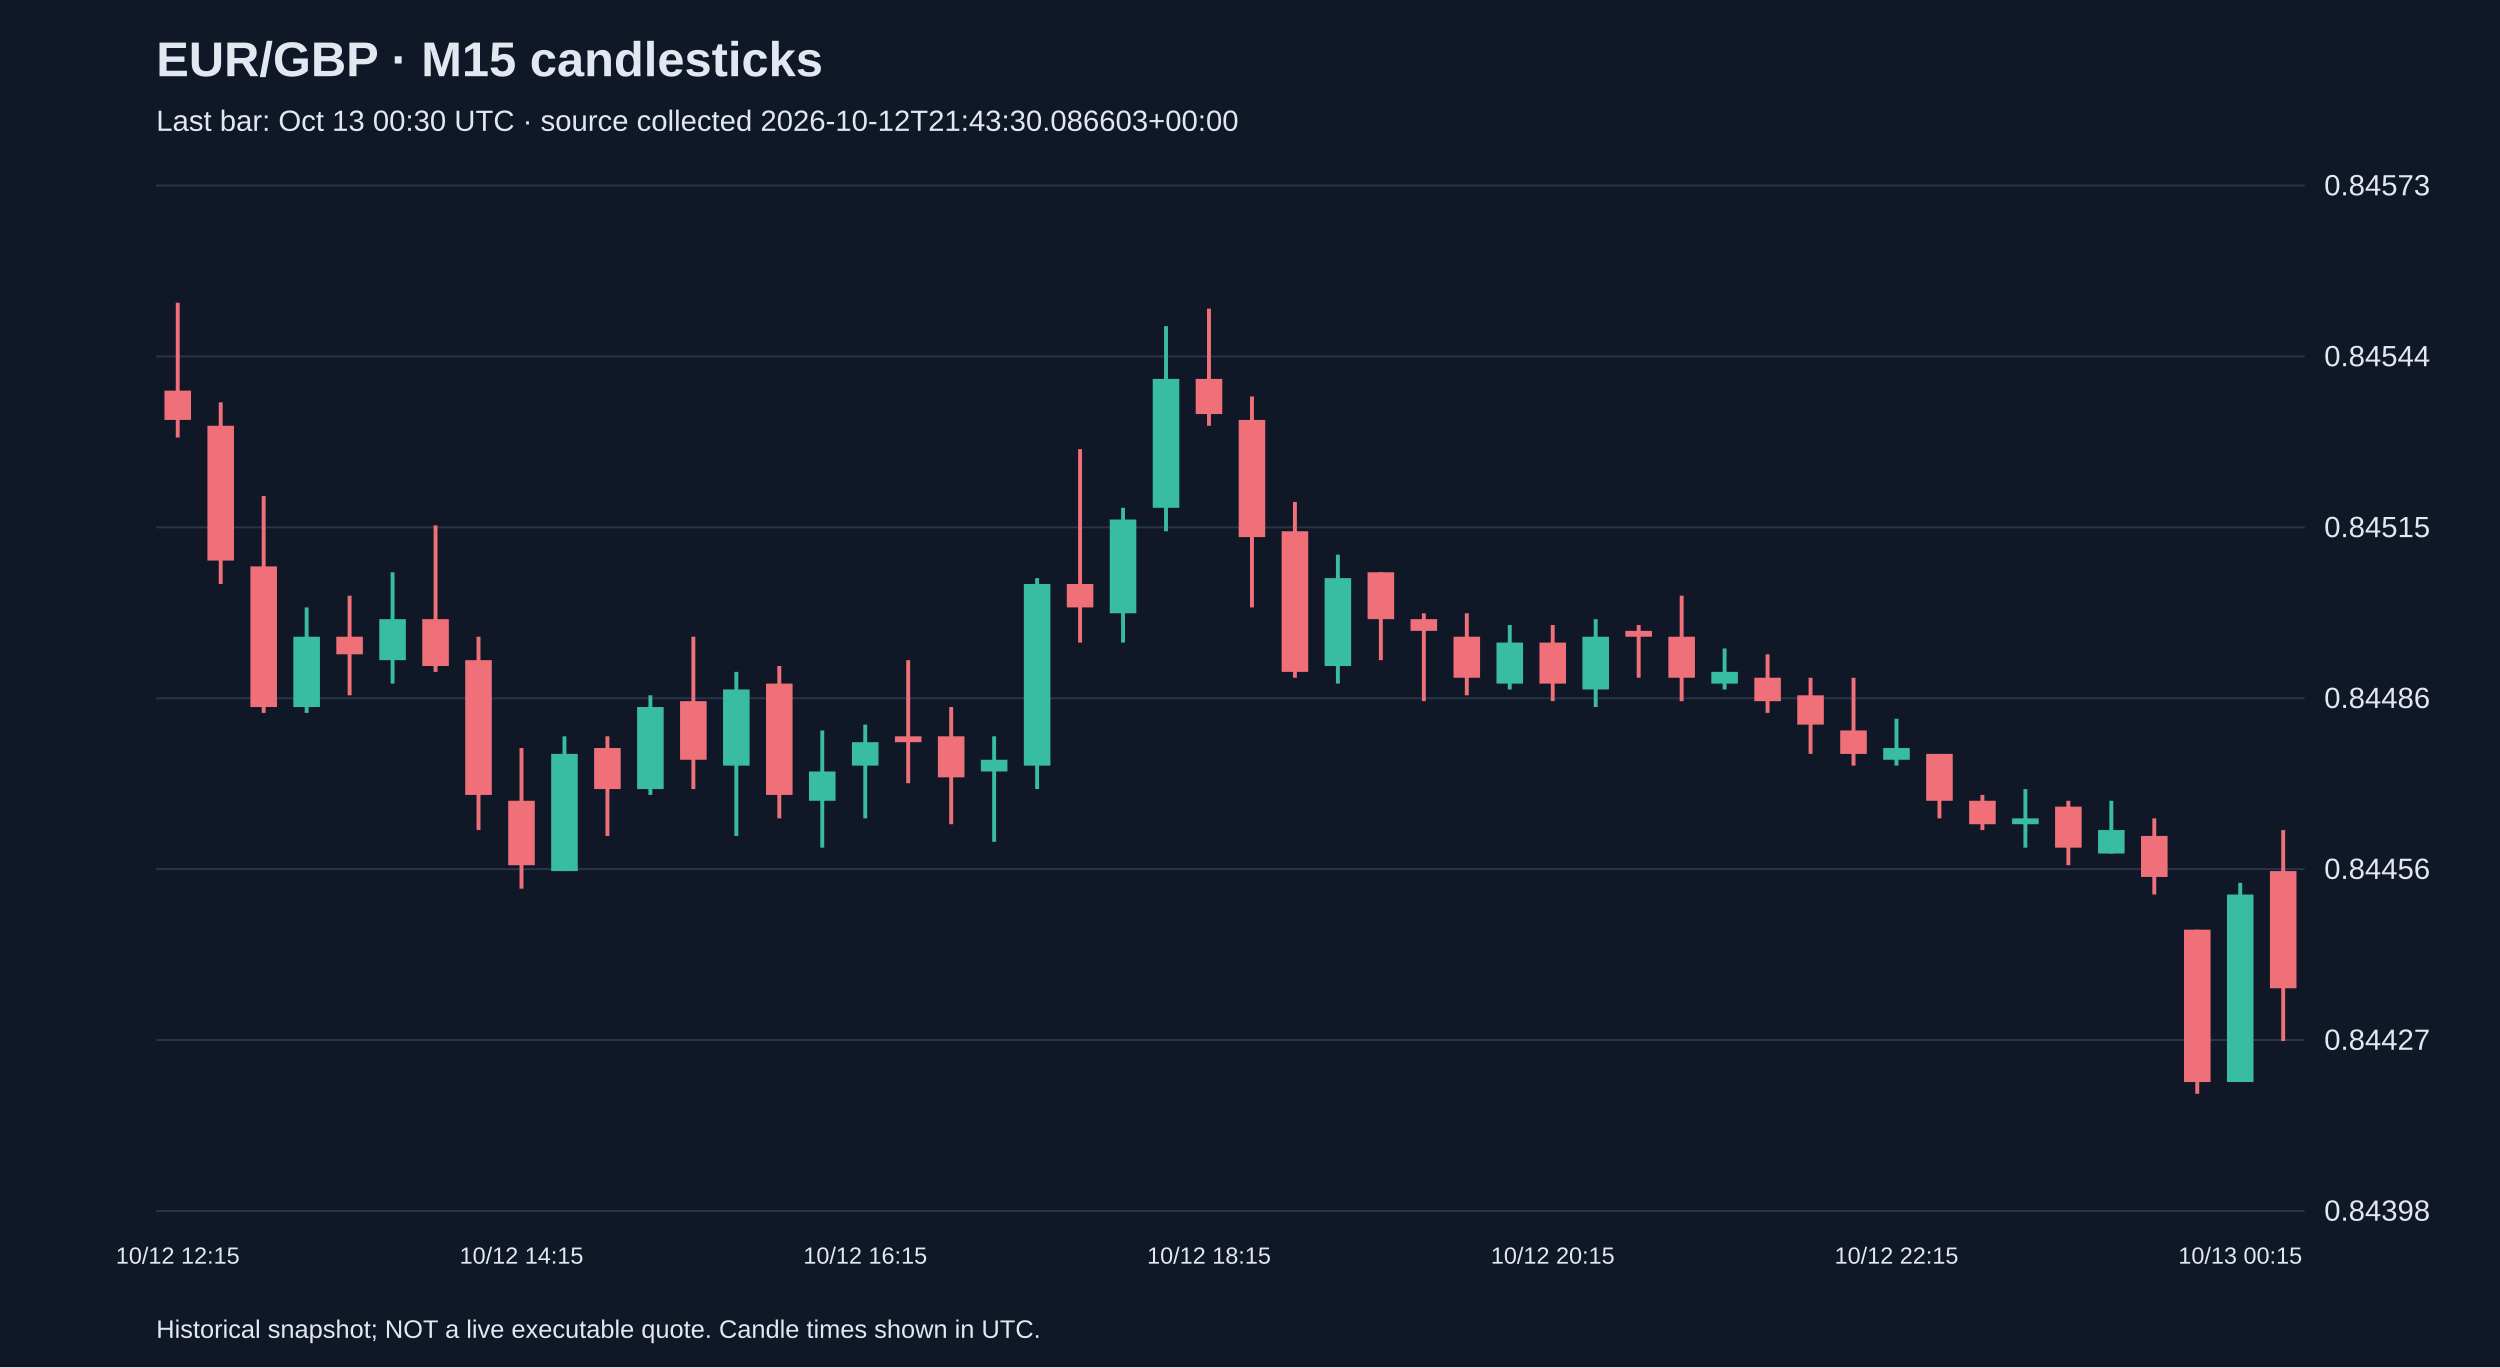
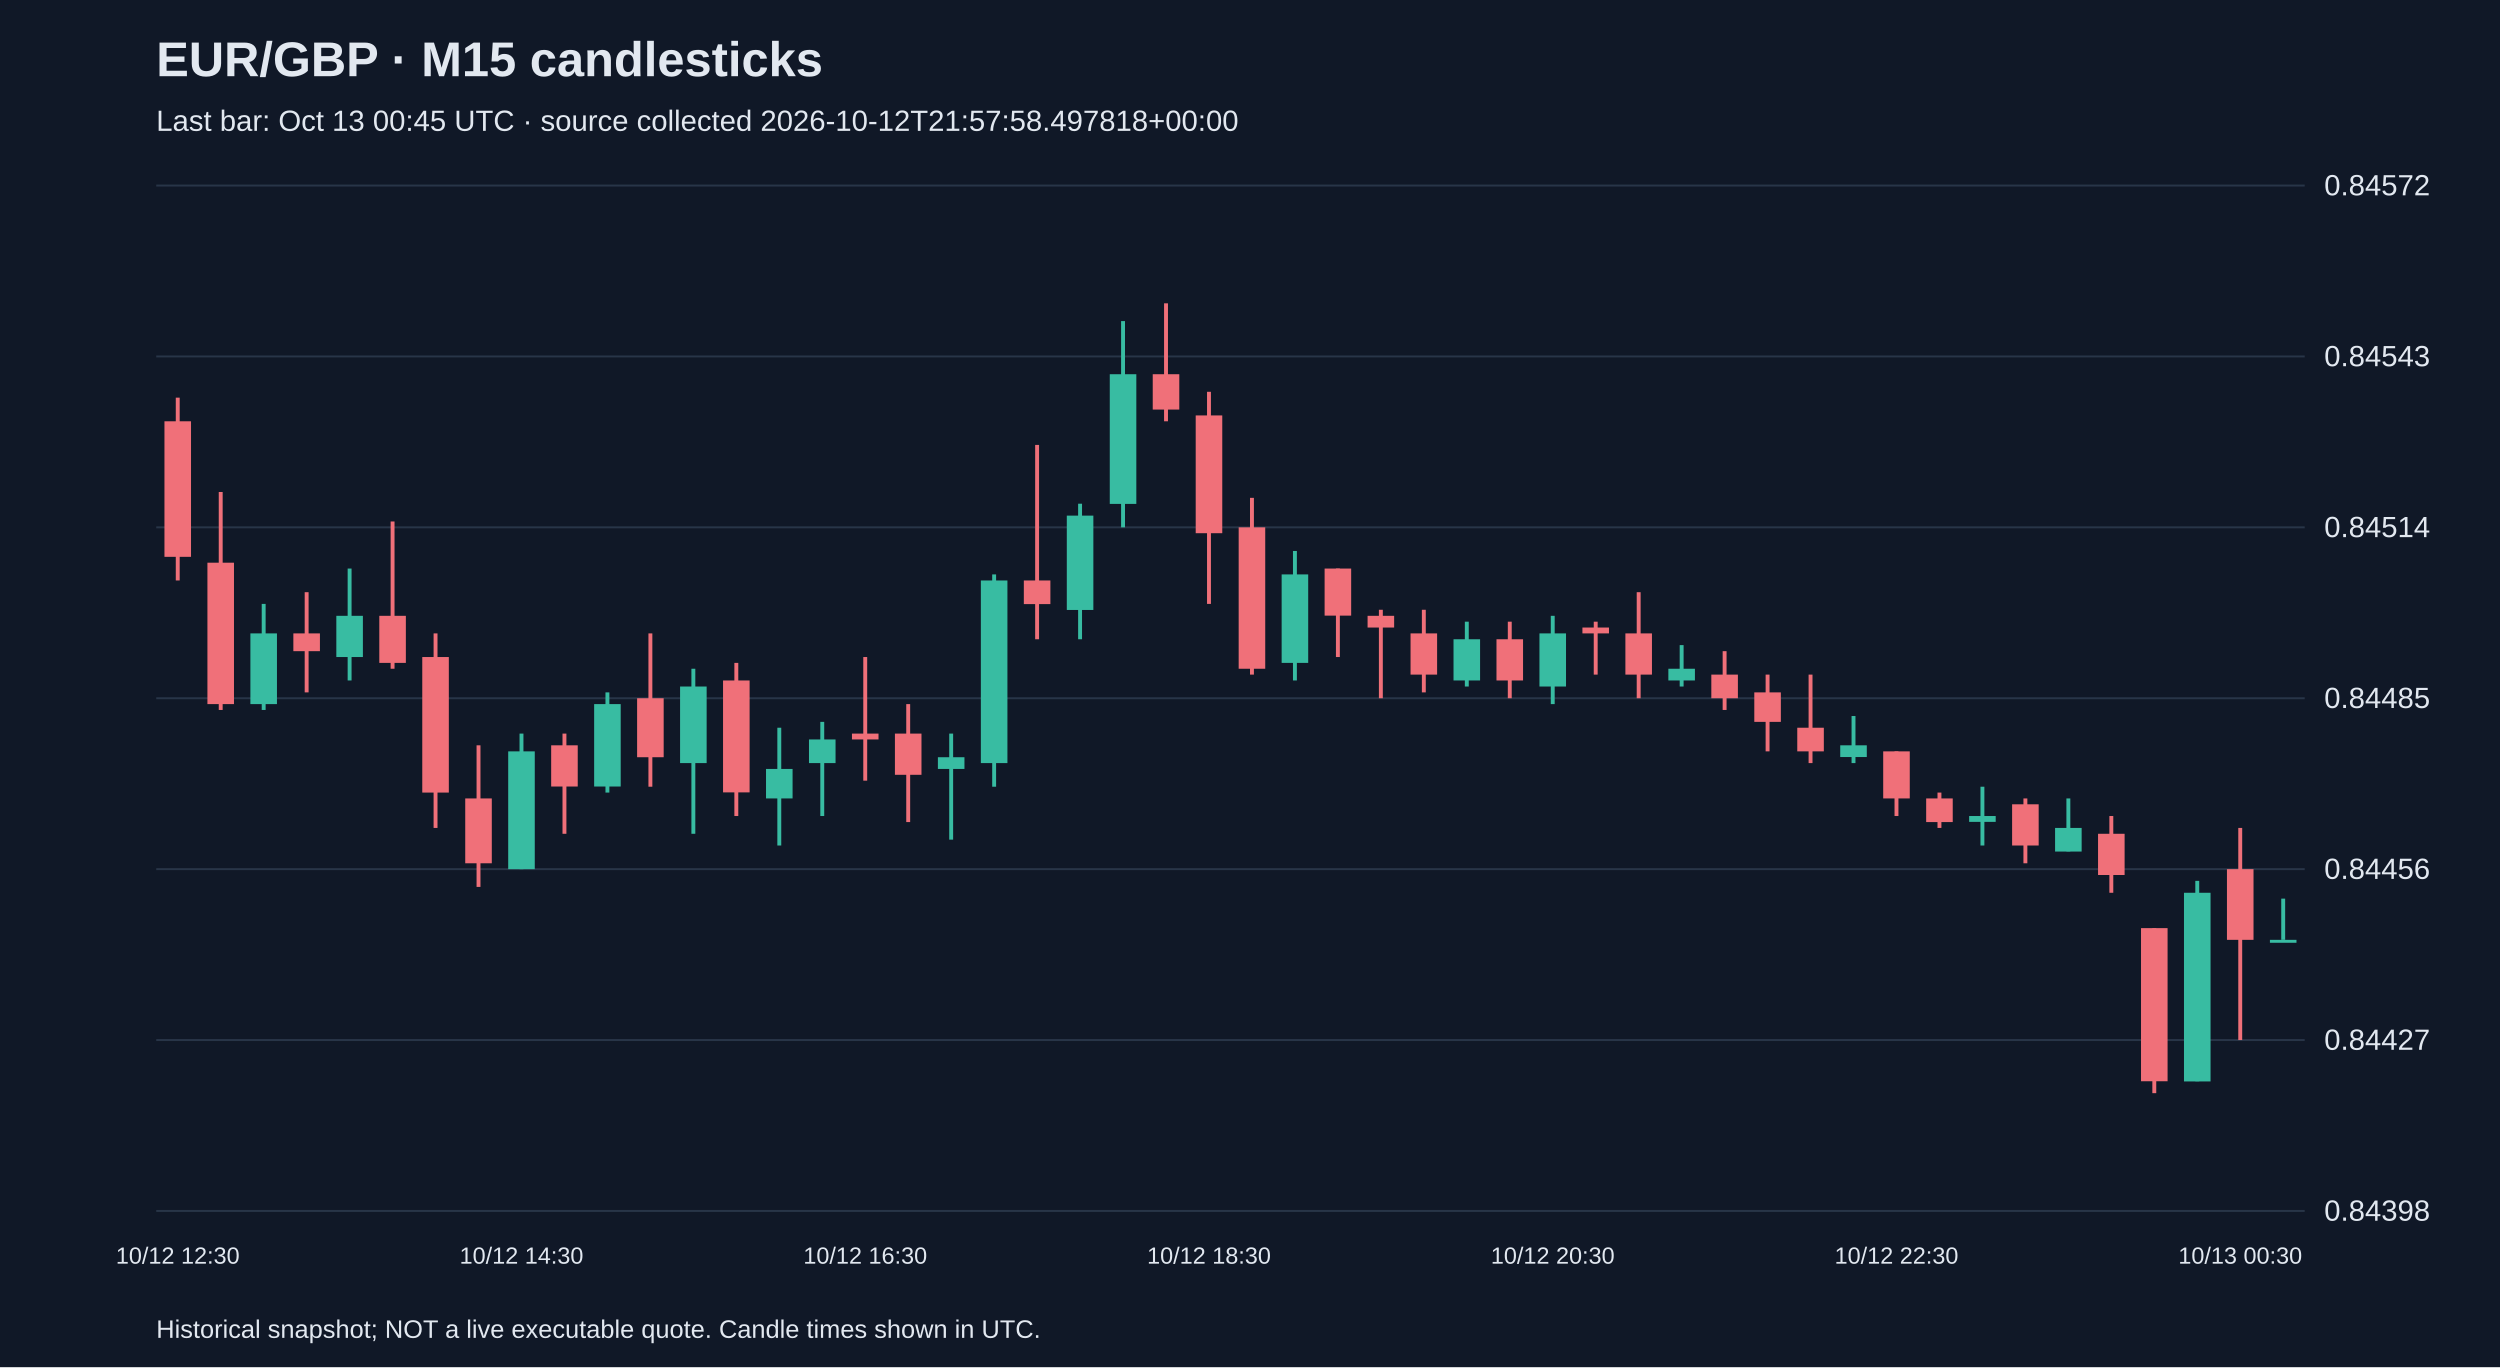
<svg xmlns="http://www.w3.org/2000/svg" viewBox="0 0 1280 700">
  <rect width="100%" height="100%" fill="#101827" />
  <style>text{font-family:Arial,sans-serif;fill:#e2e8f0}</style>
  <text x="80" y="39" font-size="25" font-weight="bold">EUR/GBP · M15 candlesticks</text>
-   <text x="80" y="67" font-size="15" fill="#a6b1c5">Last bar: Oct 13 00:30 UTC · source collected 2026-10-12T21:43:30.086603+00:00</text>
+   <text x="80" y="67" font-size="15" fill="#a6b1c5">Last bar: Oct 13 00:45 UTC · source collected 2026-10-12T21:57:58.497818+00:00</text>
  <line x1="80" y1="620.0" x2="1180" y2="620.0" stroke="#283548" />
  <text x="1190" y="625.0" font-size="15">0.84398</text>
  <line x1="80" y1="532.5" x2="1180" y2="532.5" stroke="#283548" />
  <text x="1190" y="537.5" font-size="15">0.84427</text>
  <line x1="80" y1="445.0" x2="1180" y2="445.0" stroke="#283548" />
  <text x="1190" y="450.0" font-size="15">0.84456</text>
  <line x1="80" y1="357.5" x2="1180" y2="357.5" stroke="#283548" />
-   <text x="1190" y="362.5" font-size="15">0.84486</text>
+   <text x="1190" y="362.5" font-size="15">0.84485</text>
  <line x1="80" y1="270.0" x2="1180" y2="270.0" stroke="#283548" />
-   <text x="1190" y="275.0" font-size="15">0.84515</text>
+   <text x="1190" y="275.0" font-size="15">0.84514</text>
  <line x1="80" y1="182.5" x2="1180" y2="182.5" stroke="#283548" />
-   <text x="1190" y="187.5" font-size="15">0.84544</text>
+   <text x="1190" y="187.5" font-size="15">0.84543</text>
  <line x1="80" y1="95.0" x2="1180" y2="95.0" stroke="#283548" />
-   <text x="1190" y="100.0" font-size="15">0.84573</text>
-   <line x1="91.0" y1="155.0" x2="91.0" y2="224.0" stroke="#f07079" stroke-width="2" />
-   <rect x="84.2" y="200.0" width="13.6" height="15.0" fill="#f07079" />
-   <text x="91.0" y="647" text-anchor="middle" font-size="12">10/12 12:15</text>
-   <line x1="113.0" y1="206.0" x2="113.0" y2="299.0" stroke="#f07079" stroke-width="2" />
-   <rect x="106.2" y="218.0" width="13.6" height="69.0" fill="#f07079" />
-   <line x1="135.0" y1="254.0" x2="135.0" y2="365.0" stroke="#f07079" stroke-width="2" />
-   <rect x="128.2" y="290.0" width="13.6" height="72.0" fill="#f07079" />
-   <line x1="157.0" y1="311.0" x2="157.0" y2="365.0" stroke="#38bca2" stroke-width="2" />
-   <rect x="150.2" y="326.0" width="13.6" height="36.0" fill="#38bca2" />
-   <line x1="179.0" y1="305.0" x2="179.0" y2="356.0" stroke="#f07079" stroke-width="2" />
-   <rect x="172.2" y="326.0" width="13.6" height="9.0" fill="#f07079" />
-   <line x1="201.0" y1="293.0" x2="201.0" y2="350.0" stroke="#38bca2" stroke-width="2" />
-   <rect x="194.2" y="317.0" width="13.6" height="21.0" fill="#38bca2" />
-   <line x1="223.0" y1="269.0" x2="223.0" y2="344.0" stroke="#f07079" stroke-width="2" />
-   <rect x="216.2" y="317.0" width="13.6" height="24.0" fill="#f07079" />
-   <line x1="245.0" y1="326.0" x2="245.0" y2="425.0" stroke="#f07079" stroke-width="2" />
-   <rect x="238.2" y="338.0" width="13.6" height="69.0" fill="#f07079" />
-   <line x1="267.0" y1="383.0" x2="267.0" y2="455.0" stroke="#f07079" stroke-width="2" />
-   <rect x="260.2" y="410.0" width="13.6" height="33.0" fill="#f07079" />
-   <text x="267.0" y="647" text-anchor="middle" font-size="12">10/12 14:15</text>
-   <line x1="289.0" y1="377.0" x2="289.0" y2="446.0" stroke="#38bca2" stroke-width="2" />
-   <rect x="282.2" y="386.0" width="13.6" height="60.0" fill="#38bca2" />
-   <line x1="311.0" y1="377.0" x2="311.0" y2="428.0" stroke="#f07079" stroke-width="2" />
-   <rect x="304.2" y="383.0" width="13.6" height="21.0" fill="#f07079" />
-   <line x1="333.0" y1="356.0" x2="333.0" y2="407.0" stroke="#38bca2" stroke-width="2" />
-   <rect x="326.2" y="362.0" width="13.6" height="42.0" fill="#38bca2" />
-   <line x1="355.0" y1="326.0" x2="355.0" y2="404.0" stroke="#f07079" stroke-width="2" />
-   <rect x="348.2" y="359.0" width="13.6" height="30.0" fill="#f07079" />
-   <line x1="377.0" y1="344.0" x2="377.0" y2="428.0" stroke="#38bca2" stroke-width="2" />
-   <rect x="370.2" y="353.0" width="13.6" height="39.0" fill="#38bca2" />
-   <line x1="399.0" y1="341.0" x2="399.0" y2="419.0" stroke="#f07079" stroke-width="2" />
-   <rect x="392.2" y="350.0" width="13.6" height="57.0" fill="#f07079" />
-   <line x1="421.0" y1="374.0" x2="421.0" y2="434.0" stroke="#38bca2" stroke-width="2" />
-   <rect x="414.2" y="395.0" width="13.6" height="15.0" fill="#38bca2" />
-   <line x1="443.0" y1="371.0" x2="443.0" y2="419.0" stroke="#38bca2" stroke-width="2" />
-   <rect x="436.2" y="380.0" width="13.6" height="12.0" fill="#38bca2" />
-   <text x="443.0" y="647" text-anchor="middle" font-size="12">10/12 16:15</text>
-   <line x1="465.0" y1="338.0" x2="465.0" y2="401.0" stroke="#f07079" stroke-width="2" />
-   <rect x="458.2" y="377.0" width="13.6" height="3.0" fill="#f07079" />
-   <line x1="487.0" y1="362.0" x2="487.0" y2="422.0" stroke="#f07079" stroke-width="2" />
-   <rect x="480.2" y="377.0" width="13.6" height="21.0" fill="#f07079" />
-   <line x1="509.0" y1="377.0" x2="509.0" y2="431.0" stroke="#38bca2" stroke-width="2" />
-   <rect x="502.2" y="389.0" width="13.6" height="6.0" fill="#38bca2" />
-   <line x1="531.0" y1="296.0" x2="531.0" y2="404.0" stroke="#38bca2" stroke-width="2" />
-   <rect x="524.2" y="299.0" width="13.6" height="93.0" fill="#38bca2" />
-   <line x1="553.0" y1="230.0" x2="553.0" y2="329.0" stroke="#f07079" stroke-width="2" />
-   <rect x="546.2" y="299.0" width="13.6" height="12.0" fill="#f07079" />
-   <line x1="575.0" y1="260.0" x2="575.0" y2="329.0" stroke="#38bca2" stroke-width="2" />
-   <rect x="568.2" y="266.0" width="13.6" height="48.0" fill="#38bca2" />
-   <line x1="597.0" y1="167.0" x2="597.0" y2="272.0" stroke="#38bca2" stroke-width="2" />
-   <rect x="590.2" y="194.0" width="13.6" height="66.0" fill="#38bca2" />
-   <line x1="619.0" y1="158.0" x2="619.0" y2="218.0" stroke="#f07079" stroke-width="2" />
-   <rect x="612.2" y="194.0" width="13.6" height="18.0" fill="#f07079" />
-   <text x="619.0" y="647" text-anchor="middle" font-size="12">10/12 18:15</text>
-   <line x1="641.0" y1="203.0" x2="641.0" y2="311.0" stroke="#f07079" stroke-width="2" />
-   <rect x="634.2" y="215.0" width="13.6" height="60.0" fill="#f07079" />
-   <line x1="663.0" y1="257.0" x2="663.0" y2="347.0" stroke="#f07079" stroke-width="2" />
-   <rect x="656.2" y="272.0" width="13.6" height="72.0" fill="#f07079" />
-   <line x1="685.0" y1="284.0" x2="685.0" y2="350.0" stroke="#38bca2" stroke-width="2" />
-   <rect x="678.2" y="296.0" width="13.6" height="45.0" fill="#38bca2" />
-   <line x1="707.0" y1="293.0" x2="707.0" y2="338.0" stroke="#f07079" stroke-width="2" />
-   <rect x="700.2" y="293.0" width="13.6" height="24.0" fill="#f07079" />
-   <line x1="729.0" y1="314.0" x2="729.0" y2="359.0" stroke="#f07079" stroke-width="2" />
-   <rect x="722.2" y="317.0" width="13.6" height="6.0" fill="#f07079" />
-   <line x1="751.0" y1="314.0" x2="751.0" y2="356.0" stroke="#f07079" stroke-width="2" />
-   <rect x="744.2" y="326.0" width="13.6" height="21.0" fill="#f07079" />
-   <line x1="773.0" y1="320.0" x2="773.0" y2="353.0" stroke="#38bca2" stroke-width="2" />
-   <rect x="766.2" y="329.0" width="13.6" height="21.0" fill="#38bca2" />
-   <line x1="795.0" y1="320.0" x2="795.0" y2="359.0" stroke="#f07079" stroke-width="2" />
-   <rect x="788.2" y="329.0" width="13.6" height="21.0" fill="#f07079" />
-   <text x="795.0" y="647" text-anchor="middle" font-size="12">10/12 20:15</text>
-   <line x1="817.0" y1="317.0" x2="817.0" y2="362.0" stroke="#38bca2" stroke-width="2" />
-   <rect x="810.2" y="326.0" width="13.6" height="27.0" fill="#38bca2" />
-   <line x1="839.0" y1="320.0" x2="839.0" y2="347.0" stroke="#f07079" stroke-width="2" />
-   <rect x="832.2" y="323.0" width="13.6" height="3.0" fill="#f07079" />
-   <line x1="861.0" y1="305.0" x2="861.0" y2="359.0" stroke="#f07079" stroke-width="2" />
-   <rect x="854.2" y="326.0" width="13.6" height="21.0" fill="#f07079" />
-   <line x1="883.0" y1="332.0" x2="883.0" y2="353.0" stroke="#38bca2" stroke-width="2" />
-   <rect x="876.2" y="344.0" width="13.6" height="6.0" fill="#38bca2" />
-   <line x1="905.0" y1="335.0" x2="905.0" y2="365.0" stroke="#f07079" stroke-width="2" />
-   <rect x="898.2" y="347.0" width="13.6" height="12.0" fill="#f07079" />
-   <line x1="927.0" y1="347.0" x2="927.0" y2="386.0" stroke="#f07079" stroke-width="2" />
-   <rect x="920.2" y="356.0" width="13.6" height="15.0" fill="#f07079" />
-   <line x1="949.0" y1="347.0" x2="949.0" y2="392.0" stroke="#f07079" stroke-width="2" />
-   <rect x="942.2" y="374.0" width="13.6" height="12.0" fill="#f07079" />
-   <line x1="971.0" y1="368.0" x2="971.0" y2="392.0" stroke="#38bca2" stroke-width="2" />
-   <rect x="964.2" y="383.0" width="13.6" height="6.0" fill="#38bca2" />
-   <text x="971.0" y="647" text-anchor="middle" font-size="12">10/12 22:15</text>
-   <line x1="993.0" y1="386.0" x2="993.0" y2="419.0" stroke="#f07079" stroke-width="2" />
-   <rect x="986.2" y="386.0" width="13.6" height="24.0" fill="#f07079" />
-   <line x1="1015.0" y1="407.0" x2="1015.0" y2="425.0" stroke="#f07079" stroke-width="2" />
-   <rect x="1008.2" y="410.0" width="13.6" height="12.0" fill="#f07079" />
-   <line x1="1037.0" y1="404.0" x2="1037.0" y2="434.0" stroke="#38bca2" stroke-width="2" />
-   <rect x="1030.2" y="419.0" width="13.6" height="3.0" fill="#38bca2" />
-   <line x1="1059.0" y1="410.0" x2="1059.0" y2="443.0" stroke="#f07079" stroke-width="2" />
-   <rect x="1052.2" y="413.0" width="13.6" height="21.0" fill="#f07079" />
-   <line x1="1081.0" y1="410.0" x2="1081.0" y2="437.0" stroke="#38bca2" stroke-width="2" />
-   <rect x="1074.2" y="425.0" width="13.6" height="12.0" fill="#38bca2" />
-   <line x1="1103.0" y1="419.0" x2="1103.0" y2="458.0" stroke="#f07079" stroke-width="2" />
-   <rect x="1096.2" y="428.0" width="13.6" height="21.0" fill="#f07079" />
-   <line x1="1125.0" y1="476.0" x2="1125.0" y2="560.0" stroke="#f07079" stroke-width="2" />
-   <rect x="1118.2" y="476.0" width="13.6" height="78.0" fill="#f07079" />
-   <line x1="1147.0" y1="452.0" x2="1147.0" y2="554.0" stroke="#38bca2" stroke-width="2" />
-   <rect x="1140.2" y="458.0" width="13.6" height="96.0" fill="#38bca2" />
-   <text x="1147.0" y="647" text-anchor="middle" font-size="12">10/13 00:15</text>
-   <line x1="1169.0" y1="425.0" x2="1169.0" y2="533.0" stroke="#f07079" stroke-width="2" />
-   <rect x="1162.2" y="446.0" width="13.6" height="60.0" fill="#f07079" />
+   <text x="1190" y="100.0" font-size="15">0.84572</text>
+   <line x1="91.0" y1="203.6" x2="91.0" y2="297.2" stroke="#f07079" stroke-width="2" />
+   <rect x="84.2" y="215.7" width="13.6" height="69.4" fill="#f07079" />
+   <text x="91.0" y="647" text-anchor="middle" font-size="12">10/12 12:30</text>
+   <line x1="113.0" y1="251.9" x2="113.0" y2="363.5" stroke="#f07079" stroke-width="2" />
+   <rect x="106.2" y="288.1" width="13.6" height="72.4" fill="#f07079" />
+   <line x1="135.0" y1="309.2" x2="135.0" y2="363.5" stroke="#38bca2" stroke-width="2" />
+   <rect x="128.2" y="324.3" width="13.6" height="36.2" fill="#38bca2" />
+   <line x1="157.0" y1="303.2" x2="157.0" y2="354.5" stroke="#f07079" stroke-width="2" />
+   <rect x="150.2" y="324.3" width="13.6" height="9.1" fill="#f07079" />
+   <line x1="179.0" y1="291.1" x2="179.0" y2="348.4" stroke="#38bca2" stroke-width="2" />
+   <rect x="172.2" y="315.3" width="13.6" height="21.1" fill="#38bca2" />
+   <line x1="201.0" y1="267.0" x2="201.0" y2="342.4" stroke="#f07079" stroke-width="2" />
+   <rect x="194.2" y="315.3" width="13.6" height="24.1" fill="#f07079" />
+   <line x1="223.0" y1="324.3" x2="223.0" y2="423.9" stroke="#f07079" stroke-width="2" />
+   <rect x="216.2" y="336.4" width="13.6" height="69.4" fill="#f07079" />
+   <line x1="245.0" y1="381.6" x2="245.0" y2="454.1" stroke="#f07079" stroke-width="2" />
+   <rect x="238.2" y="408.8" width="13.6" height="33.2" fill="#f07079" />
+   <line x1="267.0" y1="375.6" x2="267.0" y2="445.0" stroke="#38bca2" stroke-width="2" />
+   <rect x="260.2" y="384.7" width="13.6" height="60.3" fill="#38bca2" />
+   <text x="267.0" y="647" text-anchor="middle" font-size="12">10/12 14:30</text>
+   <line x1="289.0" y1="375.6" x2="289.0" y2="426.9" stroke="#f07079" stroke-width="2" />
+   <rect x="282.2" y="381.6" width="13.6" height="21.1" fill="#f07079" />
+   <line x1="311.0" y1="354.5" x2="311.0" y2="405.8" stroke="#38bca2" stroke-width="2" />
+   <rect x="304.2" y="360.5" width="13.6" height="42.2" fill="#38bca2" />
+   <line x1="333.0" y1="324.3" x2="333.0" y2="402.8" stroke="#f07079" stroke-width="2" />
+   <rect x="326.2" y="357.5" width="13.6" height="30.2" fill="#f07079" />
+   <line x1="355.0" y1="342.4" x2="355.0" y2="426.9" stroke="#38bca2" stroke-width="2" />
+   <rect x="348.2" y="351.5" width="13.6" height="39.2" fill="#38bca2" />
+   <line x1="377.0" y1="339.4" x2="377.0" y2="417.8" stroke="#f07079" stroke-width="2" />
+   <rect x="370.2" y="348.4" width="13.6" height="57.3" fill="#f07079" />
+   <line x1="399.0" y1="372.6" x2="399.0" y2="432.9" stroke="#38bca2" stroke-width="2" />
+   <rect x="392.2" y="393.7" width="13.6" height="15.1" fill="#38bca2" />
+   <line x1="421.0" y1="369.6" x2="421.0" y2="417.8" stroke="#38bca2" stroke-width="2" />
+   <rect x="414.2" y="378.6" width="13.6" height="12.1" fill="#38bca2" />
+   <line x1="443.0" y1="336.4" x2="443.0" y2="399.7" stroke="#f07079" stroke-width="2" />
+   <rect x="436.2" y="375.6" width="13.6" height="3.0" fill="#f07079" />
+   <text x="443.0" y="647" text-anchor="middle" font-size="12">10/12 16:30</text>
+   <line x1="465.0" y1="360.5" x2="465.0" y2="420.9" stroke="#f07079" stroke-width="2" />
+   <rect x="458.2" y="375.6" width="13.6" height="21.1" fill="#f07079" />
+   <line x1="487.0" y1="375.6" x2="487.0" y2="429.9" stroke="#38bca2" stroke-width="2" />
+   <rect x="480.2" y="387.7" width="13.6" height="6.0" fill="#38bca2" />
+   <line x1="509.0" y1="294.1" x2="509.0" y2="402.8" stroke="#38bca2" stroke-width="2" />
+   <rect x="502.2" y="297.2" width="13.6" height="93.5" fill="#38bca2" />
+   <line x1="531.0" y1="227.8" x2="531.0" y2="327.3" stroke="#f07079" stroke-width="2" />
+   <rect x="524.2" y="297.2" width="13.6" height="12.1" fill="#f07079" />
+   <line x1="553.0" y1="257.9" x2="553.0" y2="327.3" stroke="#38bca2" stroke-width="2" />
+   <rect x="546.2" y="264.0" width="13.6" height="48.3" fill="#38bca2" />
+   <line x1="575.0" y1="164.4" x2="575.0" y2="270.0" stroke="#38bca2" stroke-width="2" />
+   <rect x="568.2" y="191.6" width="13.6" height="66.4" fill="#38bca2" />
+   <line x1="597.0" y1="155.3" x2="597.0" y2="215.7" stroke="#f07079" stroke-width="2" />
+   <rect x="590.2" y="191.6" width="13.6" height="18.1" fill="#f07079" />
+   <line x1="619.0" y1="200.6" x2="619.0" y2="309.2" stroke="#f07079" stroke-width="2" />
+   <rect x="612.2" y="212.7" width="13.6" height="60.3" fill="#f07079" />
+   <text x="619.0" y="647" text-anchor="middle" font-size="12">10/12 18:30</text>
+   <line x1="641.0" y1="254.9" x2="641.0" y2="345.4" stroke="#f07079" stroke-width="2" />
+   <rect x="634.2" y="270.0" width="13.6" height="72.4" fill="#f07079" />
+   <line x1="663.0" y1="282.1" x2="663.0" y2="348.4" stroke="#38bca2" stroke-width="2" />
+   <rect x="656.2" y="294.1" width="13.6" height="45.3" fill="#38bca2" />
+   <line x1="685.0" y1="291.1" x2="685.0" y2="336.4" stroke="#f07079" stroke-width="2" />
+   <rect x="678.2" y="291.1" width="13.6" height="24.1" fill="#f07079" />
+   <line x1="707.0" y1="312.2" x2="707.0" y2="357.5" stroke="#f07079" stroke-width="2" />
+   <rect x="700.2" y="315.3" width="13.6" height="6.0" fill="#f07079" />
+   <line x1="729.0" y1="312.2" x2="729.0" y2="354.5" stroke="#f07079" stroke-width="2" />
+   <rect x="722.2" y="324.3" width="13.6" height="21.1" fill="#f07079" />
+   <line x1="751.0" y1="318.3" x2="751.0" y2="351.5" stroke="#38bca2" stroke-width="2" />
+   <rect x="744.2" y="327.3" width="13.6" height="21.1" fill="#38bca2" />
+   <line x1="773.0" y1="318.3" x2="773.0" y2="357.5" stroke="#f07079" stroke-width="2" />
+   <rect x="766.2" y="327.3" width="13.6" height="21.1" fill="#f07079" />
+   <line x1="795.0" y1="315.3" x2="795.0" y2="360.5" stroke="#38bca2" stroke-width="2" />
+   <rect x="788.2" y="324.3" width="13.6" height="27.2" fill="#38bca2" />
+   <text x="795.0" y="647" text-anchor="middle" font-size="12">10/12 20:30</text>
+   <line x1="817.0" y1="318.3" x2="817.0" y2="345.4" stroke="#f07079" stroke-width="2" />
+   <rect x="810.2" y="321.3" width="13.6" height="3.0" fill="#f07079" />
+   <line x1="839.0" y1="303.2" x2="839.0" y2="357.5" stroke="#f07079" stroke-width="2" />
+   <rect x="832.2" y="324.3" width="13.6" height="21.1" fill="#f07079" />
+   <line x1="861.0" y1="330.3" x2="861.0" y2="351.5" stroke="#38bca2" stroke-width="2" />
+   <rect x="854.2" y="342.4" width="13.6" height="6.0" fill="#38bca2" />
+   <line x1="883.0" y1="333.4" x2="883.0" y2="363.5" stroke="#f07079" stroke-width="2" />
+   <rect x="876.2" y="345.4" width="13.6" height="12.1" fill="#f07079" />
+   <line x1="905.0" y1="345.4" x2="905.0" y2="384.7" stroke="#f07079" stroke-width="2" />
+   <rect x="898.2" y="354.5" width="13.6" height="15.1" fill="#f07079" />
+   <line x1="927.0" y1="345.4" x2="927.0" y2="390.7" stroke="#f07079" stroke-width="2" />
+   <rect x="920.2" y="372.6" width="13.6" height="12.1" fill="#f07079" />
+   <line x1="949.0" y1="366.6" x2="949.0" y2="390.7" stroke="#38bca2" stroke-width="2" />
+   <rect x="942.2" y="381.6" width="13.6" height="6.0" fill="#38bca2" />
+   <line x1="971.0" y1="384.7" x2="971.0" y2="417.8" stroke="#f07079" stroke-width="2" />
+   <rect x="964.2" y="384.7" width="13.6" height="24.1" fill="#f07079" />
+   <text x="971.0" y="647" text-anchor="middle" font-size="12">10/12 22:30</text>
+   <line x1="993.0" y1="405.8" x2="993.0" y2="423.9" stroke="#f07079" stroke-width="2" />
+   <rect x="986.2" y="408.8" width="13.6" height="12.1" fill="#f07079" />
+   <line x1="1015.0" y1="402.8" x2="1015.0" y2="432.9" stroke="#38bca2" stroke-width="2" />
+   <rect x="1008.2" y="417.8" width="13.6" height="3.0" fill="#38bca2" />
+   <line x1="1037.0" y1="408.8" x2="1037.0" y2="442.0" stroke="#f07079" stroke-width="2" />
+   <rect x="1030.2" y="411.8" width="13.6" height="21.1" fill="#f07079" />
+   <line x1="1059.0" y1="408.8" x2="1059.0" y2="435.9" stroke="#38bca2" stroke-width="2" />
+   <rect x="1052.2" y="423.9" width="13.6" height="12.1" fill="#38bca2" />
+   <line x1="1081.0" y1="417.8" x2="1081.0" y2="457.1" stroke="#f07079" stroke-width="2" />
+   <rect x="1074.2" y="426.9" width="13.6" height="21.1" fill="#f07079" />
+   <line x1="1103.0" y1="475.2" x2="1103.0" y2="559.7" stroke="#f07079" stroke-width="2" />
+   <rect x="1096.2" y="475.2" width="13.6" height="78.4" fill="#f07079" />
+   <line x1="1125.0" y1="451.0" x2="1125.0" y2="553.6" stroke="#38bca2" stroke-width="2" />
+   <rect x="1118.2" y="457.1" width="13.6" height="96.6" fill="#38bca2" />
+   <line x1="1147.0" y1="423.9" x2="1147.0" y2="532.5" stroke="#f07079" stroke-width="2" />
+   <rect x="1140.2" y="445.0" width="13.6" height="36.2" fill="#f07079" />
+   <text x="1147.0" y="647" text-anchor="middle" font-size="12">10/13 00:30</text>
+   <line x1="1169.0" y1="460.1" x2="1169.0" y2="481.2" stroke="#38bca2" stroke-width="2" />
+   <rect x="1162.2" y="481.2" width="13.6" height="1.5" fill="#38bca2" />
  <text x="80" y="685" font-size="13">Historical snapshot; NOT a live executable quote. Candle times shown in UTC.</text>
</svg>
